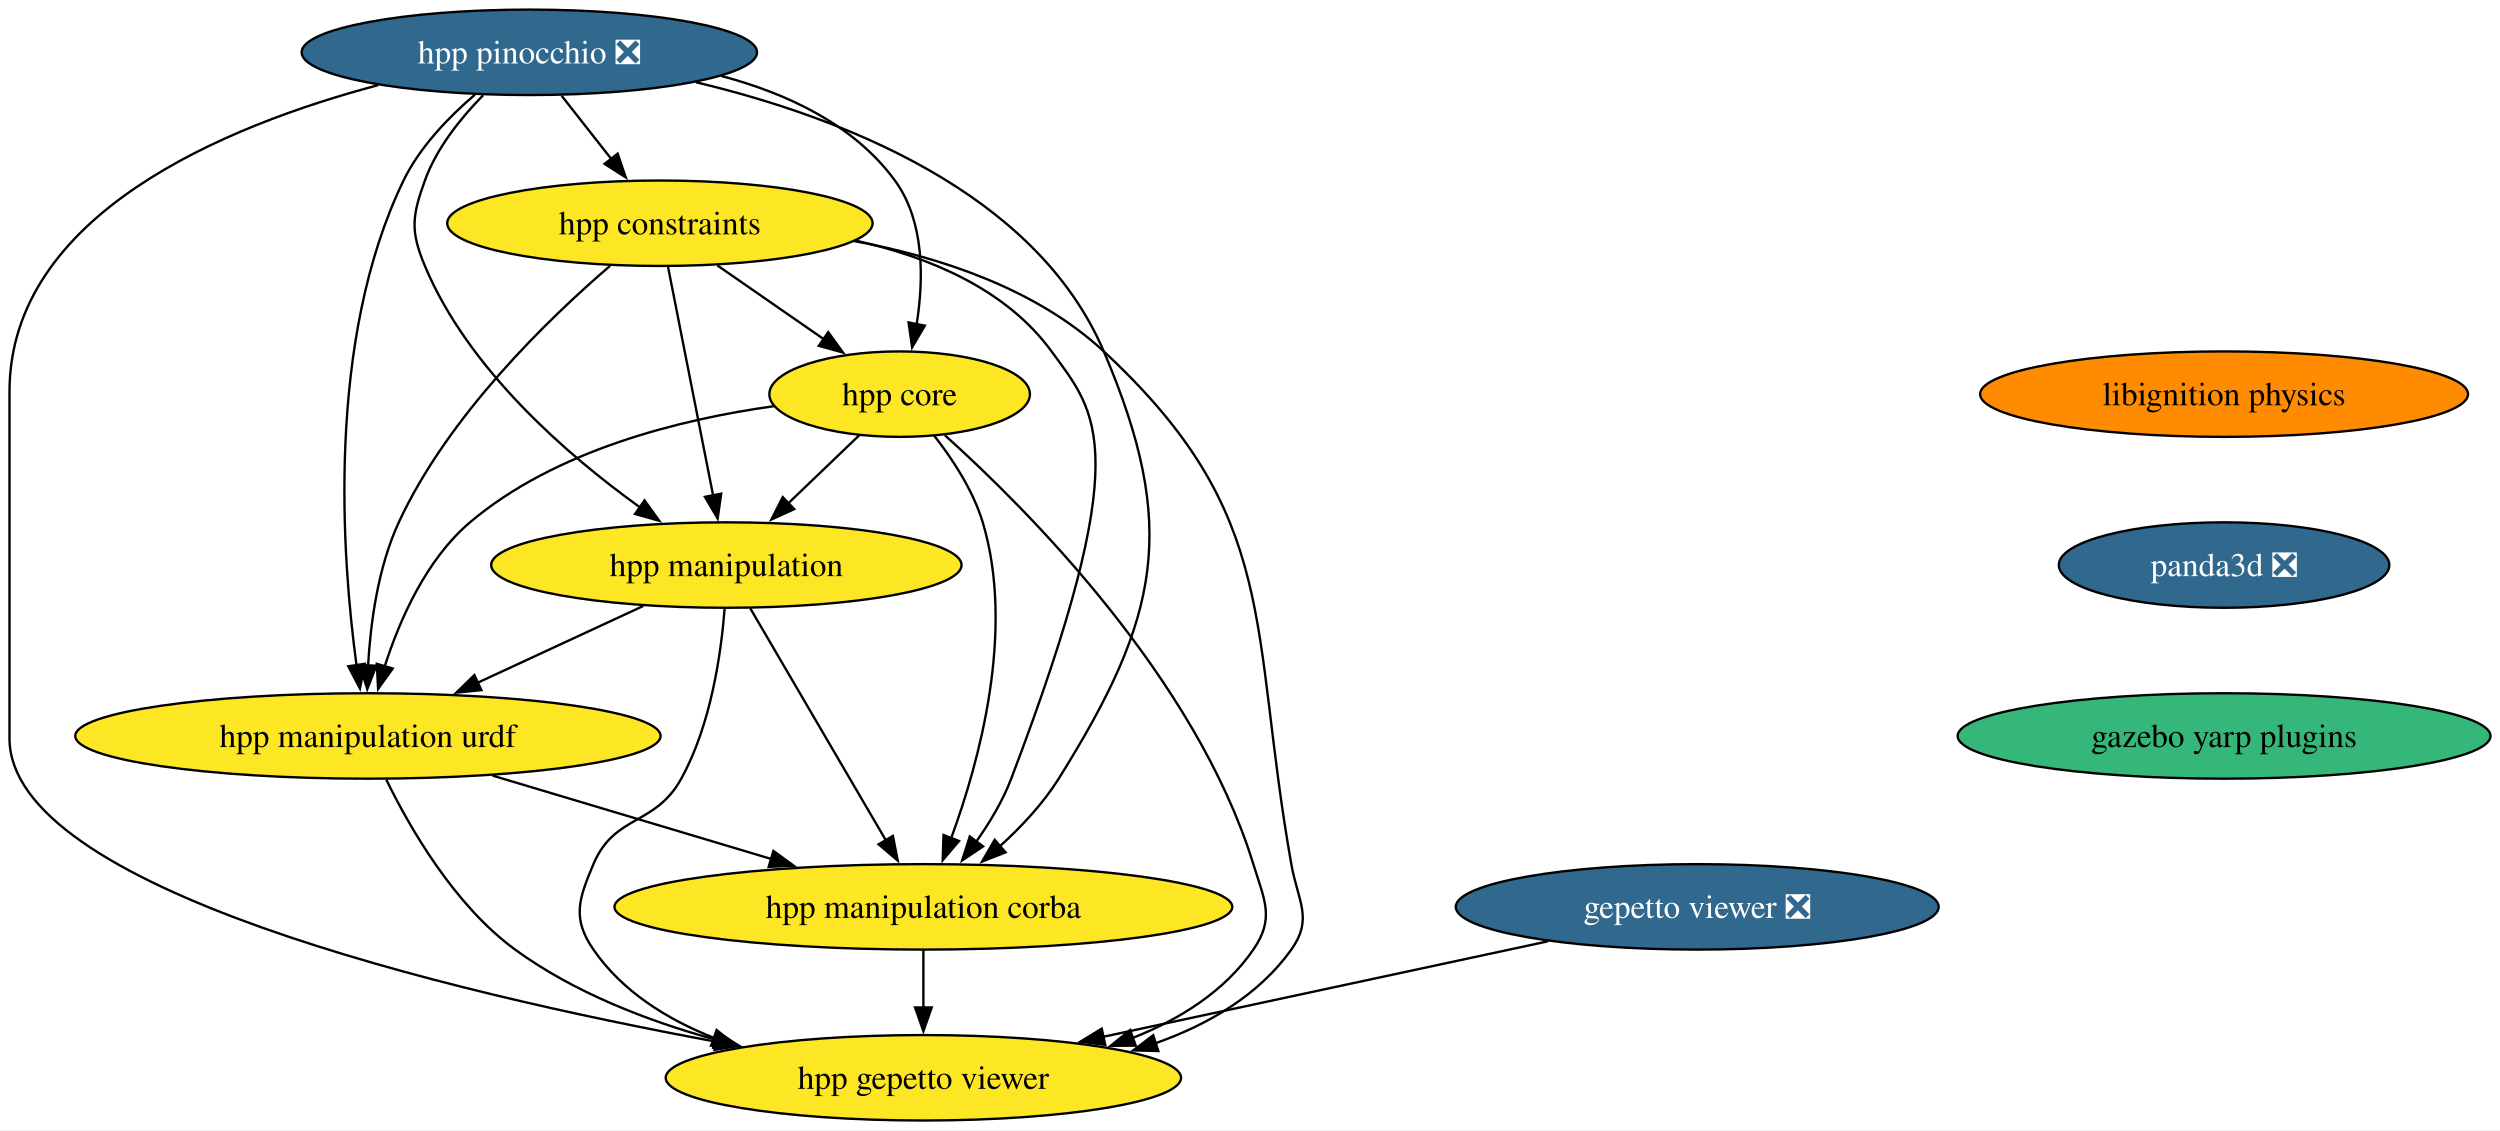
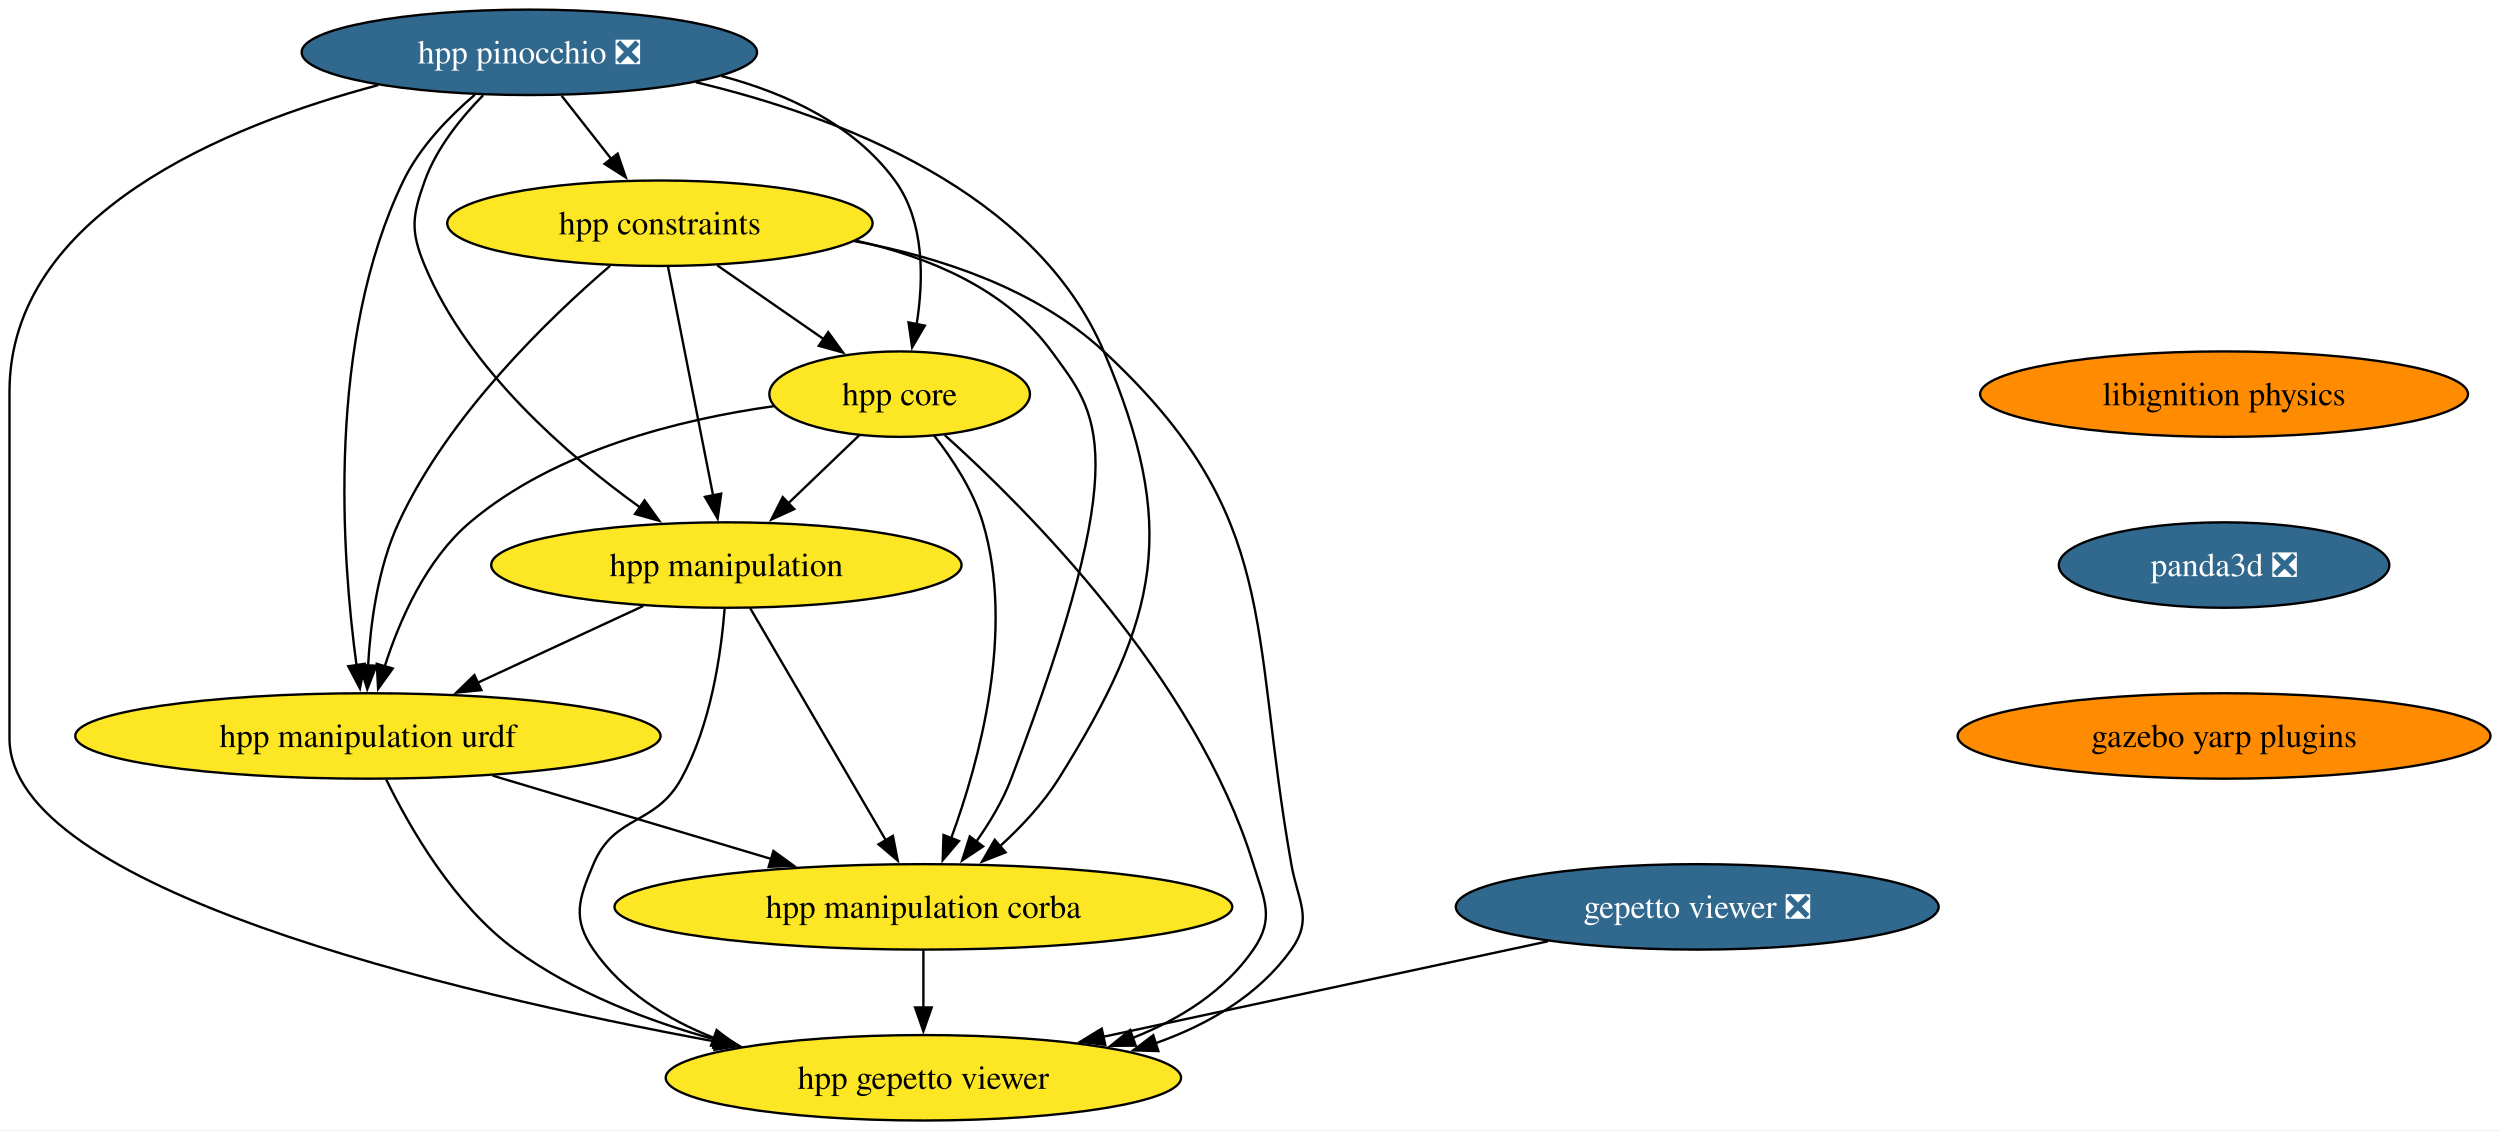
<svg xmlns="http://www.w3.org/2000/svg" xmlns:xlink="http://www.w3.org/1999/xlink" width="1053pt" height="476pt" viewBox="0.00 0.00 1053.19 476.00">
  <g id="graph0" class="graph" transform="scale(1 1) rotate(0) translate(4 472)">
    <polygon fill="white" stroke="none" points="-4,4 -4,-472 1049.19,-472 1049.19,4 -4,4" />
    <g id="node1" class="node">
      <g id="a_node1">
        <a xlink:href="https://github.com/conda-forge/libignition-physics-feedstock" xlink:title="libignition physics">
          <ellipse fill="#ff8c00" stroke="black" cx="932.95" cy="-306" rx="102.77" ry="18" />
          <text text-anchor="middle" x="932.95" y="-301.32" font-family="Times,serif" font-size="14.00">libignition physics</text>
        </a>
      </g>
    </g>
    <g id="node2" class="node">
      <g id="a_node2">
        <a xlink:href="https://github.com/conda-forge/panda3d-feedstock/pull/52" xlink:title="panda3d ❎">
          <ellipse fill="#31688e" stroke="black" cx="932.95" cy="-234" rx="69.62" ry="18" />
          <text text-anchor="middle" x="932.95" y="-229.32" font-family="Times,serif" font-size="14.00" fill="white">panda3d ❎</text>
        </a>
      </g>
    </g>
    <g id="node5" class="node">
      <g id="a_node5">
        <a xlink:href="https://github.com/conda-forge/gazebo-yarp-plugins-feedstock" xlink:title="gazebo yarp plugins">
-           <ellipse fill="#35b779" stroke="black" cx="932.95" cy="-162" rx="112.24" ry="18" />
+           <ellipse fill="#ff8c00" stroke="black" cx="932.95" cy="-162" rx="112.24" ry="18" />
          <text text-anchor="middle" x="932.95" y="-157.32" font-family="Times,serif" font-size="14.00">gazebo yarp plugins</text>
        </a>
      </g>
    </g>
    <g id="node3" class="node">
      <g id="a_node3">
        <a xlink:href="https://github.com/conda-forge/gepetto-viewer-feedstock/pull/51" xlink:title="gepetto viewer ❎">
          <ellipse fill="#31688e" stroke="black" cx="711" cy="-90" rx="101.71" ry="18" />
          <text text-anchor="middle" x="711" y="-85.33" font-family="Times,serif" font-size="14.00" fill="white">gepetto viewer ❎</text>
        </a>
      </g>
    </g>
    <g id="node4" class="node">
      <g id="a_node4">
        <a xlink:href="https://github.com/conda-forge/hpp-gepetto-viewer-feedstock" xlink:title="hpp gepetto viewer">
          <ellipse fill="#fde725" stroke="black" cx="385" cy="-18" rx="108.55" ry="18" />
          <text text-anchor="middle" x="385" y="-13.32" font-family="Times,serif" font-size="14.00">hpp gepetto viewer</text>
        </a>
      </g>
    </g>
    <g id="edge2" class="edge">
      <path fill="none" stroke="black" d="M648.14,-75.5C594.63,-64.01 517.61,-47.47 460.71,-35.26" />
      <polygon fill="black" stroke="black" points="461.61,-31.87 451.09,-33.19 460.14,-38.71 461.61,-31.87" />
    </g>
    <g id="node6" class="node">
      <g id="a_node6">
        <a xlink:href="https://github.com/conda-forge/hpp-core-feedstock" xlink:title="hpp core">
          <ellipse fill="#fde725" stroke="black" cx="375" cy="-306" rx="54.89" ry="18" />
          <text text-anchor="middle" x="375" y="-301.32" font-family="Times,serif" font-size="14.00">hpp core</text>
        </a>
      </g>
    </g>
    <g id="edge4" class="edge">
      <path fill="none" stroke="black" d="M394.01,-288.73C428.44,-257.78 499.83,-186.48 524,-108 528.71,-92.71 533.08,-85.18 524,-72 511.89,-54.42 493.11,-42.67 473.23,-34.81" />
      <polygon fill="black" stroke="black" points="474.46,-31.54 463.87,-31.46 472.1,-38.13 474.46,-31.54" />
    </g>
    <g id="node7" class="node">
      <g id="a_node7">
        <a xlink:href="https://github.com/conda-forge/hpp-manipulation-urdf-feedstock" xlink:title="hpp manipulation urdf">
          <ellipse fill="#fde725" stroke="black" cx="151" cy="-162" rx="123.29" ry="18" />
          <text text-anchor="middle" x="151" y="-157.32" font-family="Times,serif" font-size="14.00">hpp manipulation urdf</text>
        </a>
      </g>
    </g>
    <g id="edge5" class="edge">
      <path fill="none" stroke="black" d="M322.04,-300.94C282.75,-295.44 229.98,-282.48 194,-252 175.5,-236.33 164.32,-210.85 158.02,-191.16" />
      <polygon fill="black" stroke="black" points="161.45,-190.42 155.28,-181.81 154.73,-192.39 161.45,-190.42" />
    </g>
    <g id="node8" class="node">
      <g id="a_node8">
        <a xlink:href="https://github.com/conda-forge/hpp-manipulation-feedstock" xlink:title="hpp manipulation">
          <ellipse fill="#fde725" stroke="black" cx="302" cy="-234" rx="99.08" ry="18" />
          <text text-anchor="middle" x="302" y="-229.32" font-family="Times,serif" font-size="14.00">hpp manipulation</text>
        </a>
      </g>
    </g>
    <g id="edge6" class="edge">
      <path fill="none" stroke="black" d="M358.07,-288.76C349.12,-280.18 337.94,-269.46 327.92,-259.86" />
      <polygon fill="black" stroke="black" points="330.59,-257.57 320.95,-253.17 325.75,-262.62 330.59,-257.57" />
    </g>
    <g id="node9" class="node">
      <g id="a_node9">
        <a xlink:href="https://github.com/conda-forge/hpp-manipulation-corba-feedstock" xlink:title="hpp manipulation corba">
          <ellipse fill="#fde725" stroke="black" cx="385" cy="-90" rx="130.13" ry="18" />
          <text text-anchor="middle" x="385" y="-85.33" font-family="Times,serif" font-size="14.00">hpp manipulation corba</text>
        </a>
      </g>
    </g>
    <g id="edge7" class="edge">
      <path fill="none" stroke="black" d="M389.45,-288.64C397.19,-278.77 405.94,-265.52 410,-252 423.69,-206.44 408.6,-151.26 396.64,-118.76" />
      <polygon fill="black" stroke="black" points="400,-117.75 393.14,-109.68 393.47,-120.27 400,-117.75" />
    </g>
    <g id="edge8" class="edge">
      <path fill="none" stroke="black" d="M158.71,-143.65C168.51,-123.54 187.3,-90.77 213,-72 237.73,-53.95 268.72,-41.95 297.57,-34.02" />
      <polygon fill="black" stroke="black" points="298.24,-37.46 307.03,-31.55 296.47,-30.68 298.24,-37.46" />
    </g>
    <g id="edge9" class="edge">
      <path fill="none" stroke="black" d="M203.51,-145.29C238.34,-134.87 284.26,-121.14 321.2,-110.09" />
      <polygon fill="black" stroke="black" points="321.82,-113.55 330.4,-107.33 319.82,-106.85 321.82,-113.55" />
    </g>
    <g id="edge10" class="edge">
      <path fill="none" stroke="black" d="M301.26,-215.57C299.8,-196.83 295.53,-166.68 283,-144 271.91,-123.92 254.93,-129.14 246,-108 239.78,-93.26 236.92,-85.18 246,-72 258.11,-54.42 276.89,-42.67 296.77,-34.81" />
      <polygon fill="black" stroke="black" points="297.9,-38.13 306.13,-31.46 295.54,-31.54 297.9,-38.13" />
    </g>
    <g id="edge11" class="edge">
      <path fill="none" stroke="black" d="M266.98,-216.76C246.22,-207.14 219.67,-194.83 197.2,-184.42" />
      <polygon fill="black" stroke="black" points="198.8,-181.3 188.25,-180.27 195.85,-187.65 198.8,-181.3" />
    </g>
    <g id="edge12" class="edge">
      <path fill="none" stroke="black" d="M312.01,-215.87C326.22,-191.56 352.37,-146.82 369.21,-118.01" />
      <polygon fill="black" stroke="black" points="372.16,-119.9 374.19,-109.5 366.12,-116.36 372.16,-119.9" />
    </g>
    <g id="edge13" class="edge">
      <path fill="none" stroke="black" d="M385,-71.7C385,-64.41 385,-55.73 385,-47.54" />
      <polygon fill="black" stroke="black" points="388.5,-47.62 385,-37.62 381.5,-47.62 388.5,-47.62" />
    </g>
    <g id="node10" class="node">
      <g id="a_node10">
        <a xlink:href="https://github.com/conda-forge/hpp-constraints-feedstock" xlink:title="hpp constraints">
          <ellipse fill="#fde725" stroke="black" cx="274" cy="-378" rx="89.61" ry="18" />
          <text text-anchor="middle" x="274" y="-373.32" font-family="Times,serif" font-size="14.00">hpp constraints</text>
        </a>
      </g>
    </g>
    <g id="edge14" class="edge">
      <path fill="none" stroke="black" d="M355.81,-370.5C391.93,-363.78 432.56,-350.4 461,-324 535.92,-254.46 522.17,-208.65 540,-108 542.79,-92.25 549.31,-85.02 540,-72 526.22,-52.73 505,-40.38 482.63,-32.5" />
      <polygon fill="black" stroke="black" points="483.98,-29.26 473.39,-29.55 481.84,-35.93 483.98,-29.26" />
    </g>
    <g id="edge15" class="edge">
      <path fill="none" stroke="black" d="M298.19,-360.23C311.69,-350.88 328.67,-339.11 343.23,-329.02" />
      <polygon fill="black" stroke="black" points="344.92,-332.11 351.15,-323.53 340.93,-326.35 344.92,-332.11" />
    </g>
    <g id="edge16" class="edge">
      <path fill="none" stroke="black" d="M252.99,-360.03C227.36,-338.04 184.88,-297.13 164,-252 155.22,-233.03 152.07,-209.55 151.06,-191.48" />
      <polygon fill="black" stroke="black" points="154.57,-191.6 150.72,-181.73 147.57,-191.85 154.57,-191.6" />
    </g>
    <g id="edge17" class="edge">
      <path fill="none" stroke="black" d="M277.43,-359.59C282.18,-335.5 290.81,-291.75 296.47,-263.03" />
      <polygon fill="black" stroke="black" points="299.83,-264.08 298.33,-253.6 292.96,-262.73 299.83,-264.08" />
    </g>
    <g id="edge18" class="edge">
      <path fill="none" stroke="black" d="M356.48,-370.67C387.5,-363.79 419.86,-350.26 439,-324 458.21,-297.65 474.83,-282.89 422,-144 418.48,-134.75 413,-125.59 407.32,-117.55" />
      <polygon fill="black" stroke="black" points="410.14,-115.47 401.33,-109.58 404.54,-119.67 410.14,-115.47" />
    </g>
    <g id="node11" class="node">
      <g id="a_node11">
        <a xlink:href="https://github.com/conda-forge/hpp-pinocchio-feedstock/pull/31" xlink:title="hpp pinocchio ❎">
          <ellipse fill="#31688e" stroke="black" cx="219" cy="-450" rx="95.93" ry="18" />
          <text text-anchor="middle" x="219" y="-445.32" font-family="Times,serif" font-size="14.00" fill="white">hpp pinocchio ❎</text>
        </a>
      </g>
    </g>
    <g id="edge19" class="edge">
      <path fill="none" stroke="black" d="M155.36,-436.19C90.7,-419.03 0,-381.65 0,-307 0,-307 0,-307 0,-161 0,-97.91 184.26,-54.15 297.83,-33.17" />
      <polygon fill="black" stroke="black" points="298.24,-36.66 307.45,-31.42 296.98,-29.77 298.24,-36.66" />
    </g>
    <g id="edge20" class="edge">
      <path fill="none" stroke="black" d="M299.86,-440.04C327.54,-432.69 355.82,-419.52 373,-396 385.55,-378.82 385.18,-354.39 382.16,-335.46" />
      <polygon fill="black" stroke="black" points="385.61,-334.86 380.25,-325.72 378.74,-336.21 385.61,-334.86" />
    </g>
    <g id="edge21" class="edge">
      <path fill="none" stroke="black" d="M196.06,-432.15C185.09,-422.78 172.87,-410.17 166,-396 133.37,-328.7 139.98,-237.37 146.22,-191.62" />
      <polygon fill="black" stroke="black" points="149.65,-192.39 147.64,-181.99 142.72,-191.37 149.65,-192.39" />
    </g>
    <g id="edge22" class="edge">
      <path fill="none" stroke="black" d="M199.53,-431.92C190.18,-422.4 179.95,-409.72 175,-396 169.57,-380.95 168.82,-374.76 175,-360 193.31,-316.3 235.16,-280.15 265.84,-258.15" />
      <polygon fill="black" stroke="black" points="267.52,-261.25 273.72,-252.65 263.52,-255.51 267.52,-261.25" />
    </g>
    <g id="edge23" class="edge">
      <path fill="none" stroke="black" d="M289.16,-437.4C349.88,-422.93 432.31,-391.32 461,-324 492.54,-250 484.67,-212.19 442,-144 435.43,-133.5 426.25,-123.72 417.18,-115.49" />
      <polygon fill="black" stroke="black" points="419.61,-112.97 409.75,-109.1 415.04,-118.27 419.61,-112.97" />
    </g>
    <g id="edge24" class="edge">
      <path fill="none" stroke="black" d="M232.6,-431.7C238.92,-423.64 246.58,-413.89 253.59,-404.98" />
      <polygon fill="black" stroke="black" points="256.2,-407.32 259.63,-397.29 250.7,-403 256.2,-407.32" />
    </g>
  </g>
</svg>
